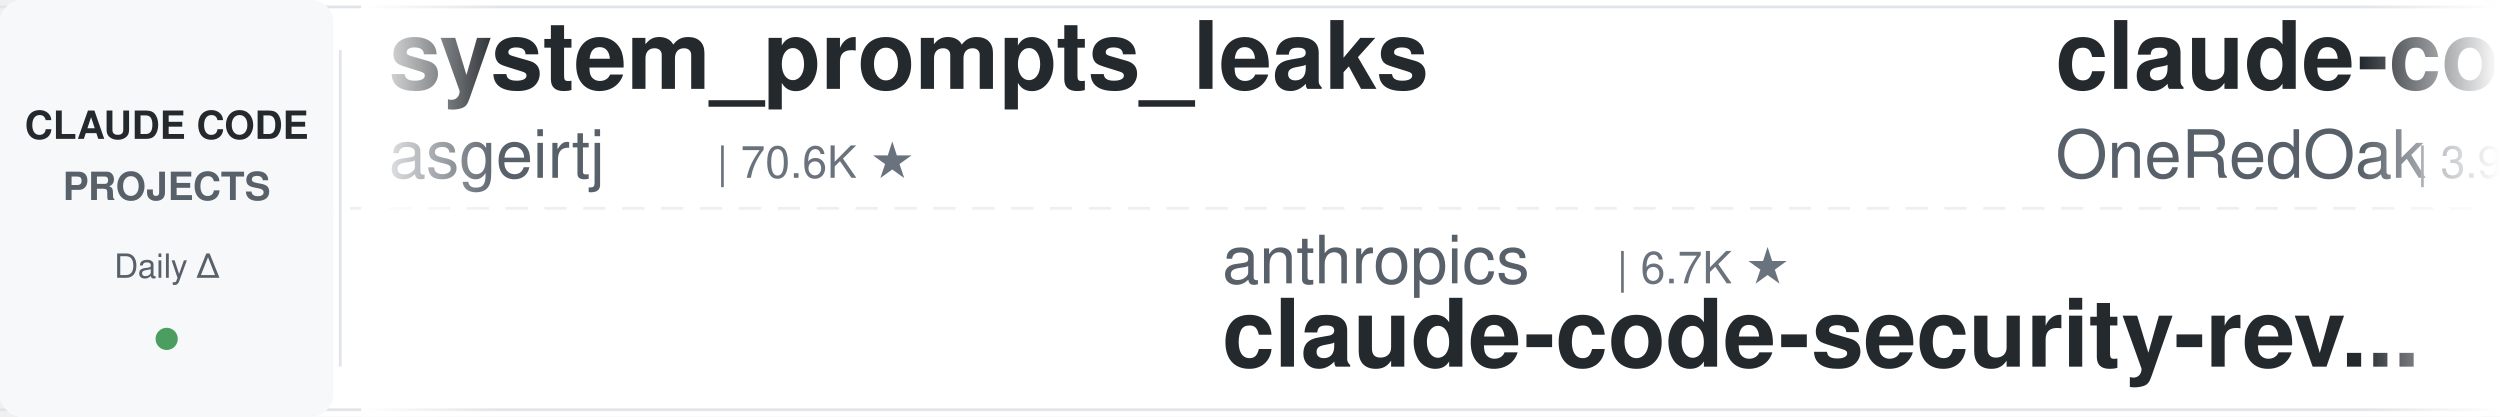
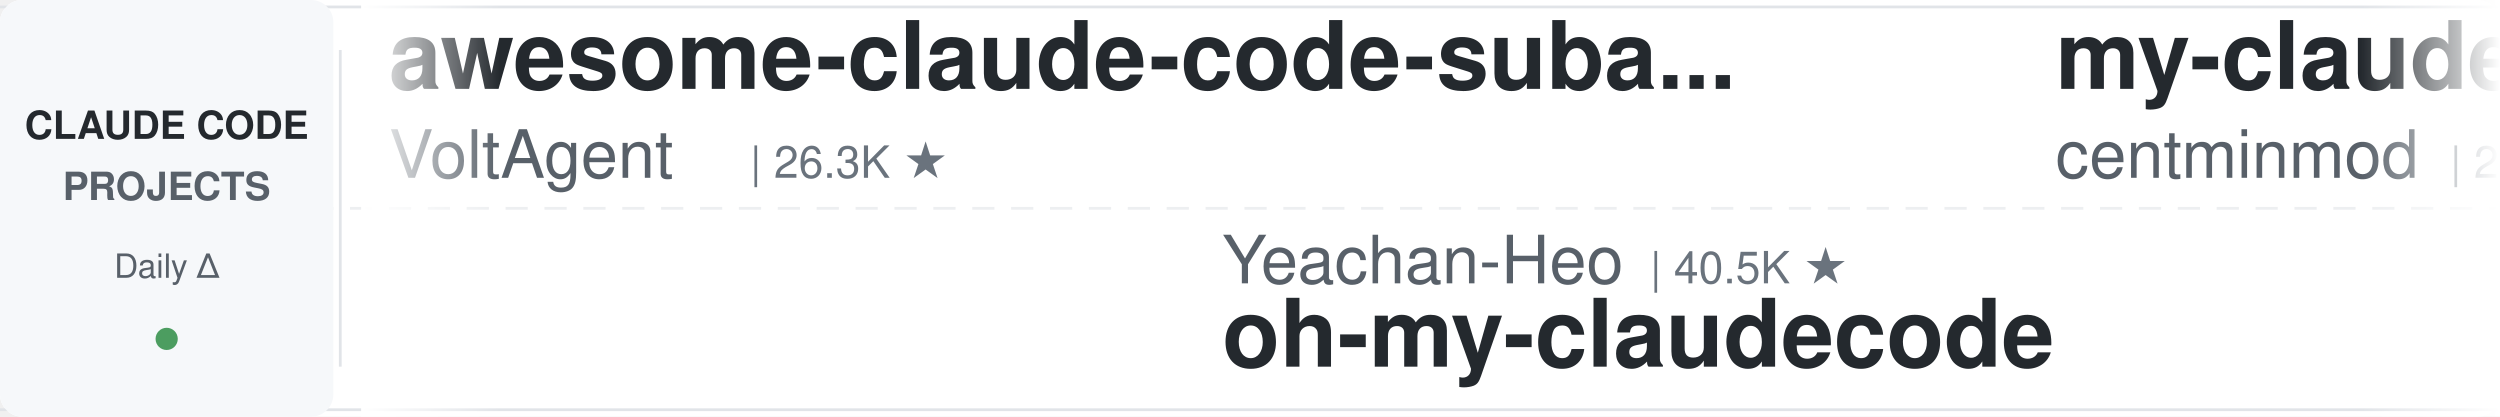
<svg xmlns="http://www.w3.org/2000/svg" width="900" height="150">
  <defs>
    <linearGradient id="leftFade" x1="0%" y1="0%" x2="100%" y2="0%">
      <stop offset="0%" style="stop-color:#ffffff;stop-opacity:1" />
      <stop offset="100%" style="stop-color:#ffffff;stop-opacity:0" />
    </linearGradient>
    <linearGradient id="rightFade" x1="0%" y1="0%" x2="100%" y2="0%">
      <stop offset="0%" style="stop-color:#ffffff;stop-opacity:0" />
      <stop offset="100%" style="stop-color:#ffffff;stop-opacity:1" />
    </linearGradient>
  </defs>
  <rect width="900" height="150" fill="#ffffff" rx="8" />
  <rect x="0" y="2" width="900" height="1" fill="#e1e4e8" />
  <rect x="0" y="147" width="900" height="1" fill="#e1e4e8" />
  <line x1="0" y1="75" x2="900" y2="75" stroke="#e1e4e8" stroke-width="1" stroke-dasharray="8 6" opacity="0.6" />
  <rect x="0" y="0" width="120" height="150" fill="#f6f8fa" rx="8" />
  <text x="60" y="50" font-family="-apple-system, BlinkMacSystemFont, 'Segoe UI', Helvetica, Arial, sans-serif" font-size="14" font-weight="600" fill="#24292e" text-anchor="middle">CLAUDE CODE</text>
  <text x="60" y="72" font-family="-apple-system, BlinkMacSystemFont, 'Segoe UI', Helvetica, Arial, sans-serif" font-size="14" font-weight="600" fill="#586069" text-anchor="middle">PROJECTS</text>
  <text x="60" y="100" font-family="-apple-system, BlinkMacSystemFont, 'Segoe UI', Helvetica, Arial, sans-serif" font-size="12" font-weight="500" fill="#586069" text-anchor="middle">Daily Δ</text>
  <circle cx="60" cy="122" r="4" fill="#22863a" opacity="0.8" />
  <rect x="122" y="18" width="1" height="114" fill="#e1e4e8" />
  <clipPath id="tickerClip">
    <rect x="130" y="0" width="770" height="150" />
  </clipPath>
  <g clip-path="url(#tickerClip)">
    <g id="tickerItems">
      <animateTransform attributeName="transform" attributeType="XML" type="translate" from="0 0" to="-3000 0" dur="54s" repeatCount="indefinite" />
      <g transform="translate(0, 0)">
-         <text x="140" y="32" font-family="-apple-system, BlinkMacSystemFont, 'Segoe UI', Helvetica, Arial, sans-serif" font-size="34" font-weight="600" fill="#24292e">system_prompts_leaks</text>
-         <text x="140" y="64" font-family="-apple-system, BlinkMacSystemFont, 'Segoe UI', Helvetica, Arial, sans-serif" font-size="24" font-weight="400" fill="#586069">asgeirtj</text>
-         <text x="258" y="64" font-family="-apple-system, BlinkMacSystemFont, 'Segoe UI', Helvetica, Arial, sans-serif" font-size="16" font-weight="500" fill="#6a737d">| 70.6K ★</text>
+         <text x="140" y="32" font-family="-apple-system, BlinkMacSystemFont, 'Segoe UI', Helvetica, Arial, sans-serif" font-size="34" font-weight="600" fill="#24292e">awesome-claude-code-suba...</text>
+         <text x="140" y="64" font-family="-apple-system, BlinkMacSystemFont, 'Segoe UI', Helvetica, Arial, sans-serif" font-size="24" font-weight="400" fill="#586069">VoltAgent</text>
+         <text x="270" y="64" font-family="-apple-system, BlinkMacSystemFont, 'Segoe UI', Helvetica, Arial, sans-serif" font-size="16" font-weight="500" fill="#6a737d">| 26.3K ★</text>
      </g>
      <g transform="translate(300, 0)">
-         <text x="140" y="102" font-family="-apple-system, BlinkMacSystemFont, 'Segoe UI', Helvetica, Arial, sans-serif" font-size="24" font-weight="400" fill="#586069">anthropics</text>
-         <text x="282" y="102" font-family="-apple-system, BlinkMacSystemFont, 'Segoe UI', Helvetica, Arial, sans-serif" font-size="16" font-weight="500" fill="#6a737d">| 6.7K ★</text>
-         <text x="140" y="132" font-family="-apple-system, BlinkMacSystemFont, 'Segoe UI', Helvetica, Arial, sans-serif" font-size="34" font-weight="600" fill="#24292e">claude-code-security-rev...</text>
+         <text x="140" y="102" font-family="-apple-system, BlinkMacSystemFont, 'Segoe UI', Helvetica, Arial, sans-serif" font-size="24" font-weight="400" fill="#586069">Yeachan-Heo</text>
+         <text x="294" y="102" font-family="-apple-system, BlinkMacSystemFont, 'Segoe UI', Helvetica, Arial, sans-serif" font-size="16" font-weight="500" fill="#6a737d">| 40.5K ★</text>
+         <text x="140" y="132" font-family="-apple-system, BlinkMacSystemFont, 'Segoe UI', Helvetica, Arial, sans-serif" font-size="34" font-weight="600" fill="#24292e">oh-my-claudecode</text>
      </g>
      <g transform="translate(600, 0)">
-         <text x="140" y="32" font-family="-apple-system, BlinkMacSystemFont, 'Segoe UI', Helvetica, Arial, sans-serif" font-size="34" font-weight="600" fill="#24292e">claude-code-workflows</text>
-         <text x="140" y="64" font-family="-apple-system, BlinkMacSystemFont, 'Segoe UI', Helvetica, Arial, sans-serif" font-size="24" font-weight="400" fill="#586069">OneRedOak</text>
-         <text x="270" y="64" font-family="-apple-system, BlinkMacSystemFont, 'Segoe UI', Helvetica, Arial, sans-serif" font-size="16" font-weight="500" fill="#6a737d">| 3.9K ★</text>
+         <text x="140" y="32" font-family="-apple-system, BlinkMacSystemFont, 'Segoe UI', Helvetica, Arial, sans-serif" font-size="34" font-weight="600" fill="#24292e">my-claude-code-setup</text>
+         <text x="140" y="64" font-family="-apple-system, BlinkMacSystemFont, 'Segoe UI', Helvetica, Arial, sans-serif" font-size="24" font-weight="400" fill="#586069">centminmod</text>
+         <text x="282" y="64" font-family="-apple-system, BlinkMacSystemFont, 'Segoe UI', Helvetica, Arial, sans-serif" font-size="16" font-weight="500" fill="#6a737d">| 2.7K ★</text>
      </g>
      <g transform="translate(900, 0)">
-         <text x="140" y="102" font-family="-apple-system, BlinkMacSystemFont, 'Segoe UI', Helvetica, Arial, sans-serif" font-size="24" font-weight="400" fill="#586069">frankbria</text>
-         <text x="270" y="102" font-family="-apple-system, BlinkMacSystemFont, 'Segoe UI', Helvetica, Arial, sans-serif" font-size="16" font-weight="500" fill="#6a737d">| 9.7K ★</text>
-         <text x="140" y="132" font-family="-apple-system, BlinkMacSystemFont, 'Segoe UI', Helvetica, Arial, sans-serif" font-size="34" font-weight="600" fill="#24292e">ralph-claude-code</text>
-       </g>
-       <g transform="translate(1200, 0)">
-         <text x="140" y="32" font-family="-apple-system, BlinkMacSystemFont, 'Segoe UI', Helvetica, Arial, sans-serif" font-size="34" font-weight="600" fill="#24292e">claude-code-base-action</text>
-         <text x="140" y="64" font-family="-apple-system, BlinkMacSystemFont, 'Segoe UI', Helvetica, Arial, sans-serif" font-size="24" font-weight="400" fill="#586069">anthropics</text>
-         <text x="282" y="64" font-family="-apple-system, BlinkMacSystemFont, 'Segoe UI', Helvetica, Arial, sans-serif" font-size="16" font-weight="500" fill="#6a737d">| 1.0K ★</text>
-       </g>
-       <g transform="translate(1500, 0)">
-         <text x="140" y="102" font-family="-apple-system, BlinkMacSystemFont, 'Segoe UI', Helvetica, Arial, sans-serif" font-size="24" font-weight="400" fill="#586069">Chachamaru127</text>
-         <text x="318" y="102" font-family="-apple-system, BlinkMacSystemFont, 'Segoe UI', Helvetica, Arial, sans-serif" font-size="16" font-weight="500" fill="#6a737d">| 3.2K ★</text>
-         <text x="140" y="132" font-family="-apple-system, BlinkMacSystemFont, 'Segoe UI', Helvetica, Arial, sans-serif" font-size="34" font-weight="600" fill="#24292e">claude-code-harness</text>
-       </g>
-       <g transform="translate(1800, 0)">
-         <text x="140" y="32" font-family="-apple-system, BlinkMacSystemFont, 'Segoe UI', Helvetica, Arial, sans-serif" font-size="34" font-weight="600" fill="#24292e">awesome-claude-code-plug...</text>
-         <text x="140" y="64" font-family="-apple-system, BlinkMacSystemFont, 'Segoe UI', Helvetica, Arial, sans-serif" font-size="24" font-weight="400" fill="#586069">ccplugins</text>
-         <text x="270" y="64" font-family="-apple-system, BlinkMacSystemFont, 'Segoe UI', Helvetica, Arial, sans-serif" font-size="16" font-weight="500" fill="#6a737d">| 992 ★</text>
-       </g>
-       <g transform="translate(2100, 0)">
        <text x="140" y="102" font-family="-apple-system, BlinkMacSystemFont, 'Segoe UI', Helvetica, Arial, sans-serif" font-size="24" font-weight="400" fill="#586069">kodu-ai</text>
        <text x="246" y="102" font-family="-apple-system, BlinkMacSystemFont, 'Segoe UI', Helvetica, Arial, sans-serif" font-size="16" font-weight="500" fill="#6a737d">| 5.2K ★</text>
        <text x="140" y="132" font-family="-apple-system, BlinkMacSystemFont, 'Segoe UI', Helvetica, Arial, sans-serif" font-size="34" font-weight="600" fill="#24292e">claude-coder</text>
      </g>
+       <g transform="translate(1200, 0)">
+         <text x="140" y="32" font-family="-apple-system, BlinkMacSystemFont, 'Segoe UI', Helvetica, Arial, sans-serif" font-size="34" font-weight="600" fill="#24292e">claude_codex_bridge</text>
+         <text x="140" y="64" font-family="-apple-system, BlinkMacSystemFont, 'Segoe UI', Helvetica, Arial, sans-serif" font-size="24" font-weight="400" fill="#586069">SeemSeam</text>
+         <text x="258" y="64" font-family="-apple-system, BlinkMacSystemFont, 'Segoe UI', Helvetica, Arial, sans-serif" font-size="16" font-weight="500" fill="#6a737d">| 3.6K ★</text>
+       </g>
+       <g transform="translate(1500, 0)">
+         <text x="140" y="102" font-family="-apple-system, BlinkMacSystemFont, 'Segoe UI', Helvetica, Arial, sans-serif" font-size="24" font-weight="400" fill="#586069">WorldFlowAI</text>
+         <text x="294" y="102" font-family="-apple-system, BlinkMacSystemFont, 'Segoe UI', Helvetica, Arial, sans-serif" font-size="16" font-weight="500" fill="#6a737d">| 5.8K ★</text>
+         <text x="140" y="132" font-family="-apple-system, BlinkMacSystemFont, 'Segoe UI', Helvetica, Arial, sans-serif" font-size="34" font-weight="600" fill="#24292e">everything-claude-code</text>
+       </g>
+       <g transform="translate(1800, 0)">
+         <text x="140" y="32" font-family="-apple-system, BlinkMacSystemFont, 'Segoe UI', Helvetica, Arial, sans-serif" font-size="34" font-weight="600" fill="#24292e">awesome-claude-code-tool...</text>
+         <text x="140" y="64" font-family="-apple-system, BlinkMacSystemFont, 'Segoe UI', Helvetica, Arial, sans-serif" font-size="24" font-weight="400" fill="#586069">rohitg00</text>
+         <text x="258" y="64" font-family="-apple-system, BlinkMacSystemFont, 'Segoe UI', Helvetica, Arial, sans-serif" font-size="16" font-weight="500" fill="#6a737d">| 2.8K ★</text>
+       </g>
+       <g transform="translate(2100, 0)">
+         <text x="140" y="102" font-family="-apple-system, BlinkMacSystemFont, 'Segoe UI', Helvetica, Arial, sans-serif" font-size="24" font-weight="400" fill="#586069">techjarves</text>
+         <text x="282" y="102" font-family="-apple-system, BlinkMacSystemFont, 'Segoe UI', Helvetica, Arial, sans-serif" font-size="16" font-weight="500" fill="#6a737d">| 1.6K ★</text>
+         <text x="140" y="132" font-family="-apple-system, BlinkMacSystemFont, 'Segoe UI', Helvetica, Arial, sans-serif" font-size="34" font-weight="600" fill="#24292e">ClaudeCode-Portable</text>
+       </g>
      <g transform="translate(2400, 0)">
-         <text x="140" y="32" font-family="-apple-system, BlinkMacSystemFont, 'Segoe UI', Helvetica, Arial, sans-serif" font-size="34" font-weight="600" fill="#24292e">everything-claude-code</text>
-         <text x="140" y="64" font-family="-apple-system, BlinkMacSystemFont, 'Segoe UI', Helvetica, Arial, sans-serif" font-size="24" font-weight="400" fill="#586069">WorldFlowAI</text>
-         <text x="294" y="64" font-family="-apple-system, BlinkMacSystemFont, 'Segoe UI', Helvetica, Arial, sans-serif" font-size="16" font-weight="500" fill="#6a737d">| 5.7K ★</text>
+         <text x="140" y="32" font-family="-apple-system, BlinkMacSystemFont, 'Segoe UI', Helvetica, Arial, sans-serif" font-size="34" font-weight="600" fill="#24292e">claude-code-source</text>
+         <text x="140" y="64" font-family="-apple-system, BlinkMacSystemFont, 'Segoe UI', Helvetica, Arial, sans-serif" font-size="24" font-weight="400" fill="#586069">AprilNEA</text>
+         <text x="258" y="64" font-family="-apple-system, BlinkMacSystemFont, 'Segoe UI', Helvetica, Arial, sans-serif" font-size="16" font-weight="500" fill="#6a737d">| 392 ★</text>
      </g>
      <g transform="translate(2700, 0)">
-         <text x="140" y="102" font-family="-apple-system, BlinkMacSystemFont, 'Segoe UI', Helvetica, Arial, sans-serif" font-size="24" font-weight="400" fill="#586069">digitalsamba</text>
-         <text x="306" y="102" font-family="-apple-system, BlinkMacSystemFont, 'Segoe UI', Helvetica, Arial, sans-serif" font-size="16" font-weight="500" fill="#6a737d">| 2.4K ★</text>
-         <text x="140" y="132" font-family="-apple-system, BlinkMacSystemFont, 'Segoe UI', Helvetica, Arial, sans-serif" font-size="34" font-weight="600" fill="#24292e">claude-code-video-toolki...</text>
+         <text x="140" y="102" font-family="-apple-system, BlinkMacSystemFont, 'Segoe UI', Helvetica, Arial, sans-serif" font-size="24" font-weight="400" fill="#586069">pedrohcgs</text>
+         <text x="270" y="102" font-family="-apple-system, BlinkMacSystemFont, 'Segoe UI', Helvetica, Arial, sans-serif" font-size="16" font-weight="500" fill="#6a737d">| 1.7K ★</text>
+         <text x="140" y="132" font-family="-apple-system, BlinkMacSystemFont, 'Segoe UI', Helvetica, Arial, sans-serif" font-size="34" font-weight="600" fill="#24292e">claude-code-my-workflow</text>
      </g>
      <g transform="translate(3000, 0)">
-         <text x="140" y="32" font-family="-apple-system, BlinkMacSystemFont, 'Segoe UI', Helvetica, Arial, sans-serif" font-size="34" font-weight="600" fill="#24292e">system_prompts_leaks</text>
-         <text x="140" y="64" font-family="-apple-system, BlinkMacSystemFont, 'Segoe UI', Helvetica, Arial, sans-serif" font-size="24" font-weight="400" fill="#586069">asgeirtj</text>
-         <text x="258" y="64" font-family="-apple-system, BlinkMacSystemFont, 'Segoe UI', Helvetica, Arial, sans-serif" font-size="16" font-weight="500" fill="#6a737d">| 70.6K ★</text>
+         <text x="140" y="32" font-family="-apple-system, BlinkMacSystemFont, 'Segoe UI', Helvetica, Arial, sans-serif" font-size="34" font-weight="600" fill="#24292e">awesome-claude-code-suba...</text>
+         <text x="140" y="64" font-family="-apple-system, BlinkMacSystemFont, 'Segoe UI', Helvetica, Arial, sans-serif" font-size="24" font-weight="400" fill="#586069">VoltAgent</text>
+         <text x="270" y="64" font-family="-apple-system, BlinkMacSystemFont, 'Segoe UI', Helvetica, Arial, sans-serif" font-size="16" font-weight="500" fill="#6a737d">| 26.3K ★</text>
      </g>
      <g transform="translate(3300, 0)">
-         <text x="140" y="102" font-family="-apple-system, BlinkMacSystemFont, 'Segoe UI', Helvetica, Arial, sans-serif" font-size="24" font-weight="400" fill="#586069">anthropics</text>
-         <text x="282" y="102" font-family="-apple-system, BlinkMacSystemFont, 'Segoe UI', Helvetica, Arial, sans-serif" font-size="16" font-weight="500" fill="#6a737d">| 6.7K ★</text>
-         <text x="140" y="132" font-family="-apple-system, BlinkMacSystemFont, 'Segoe UI', Helvetica, Arial, sans-serif" font-size="34" font-weight="600" fill="#24292e">claude-code-security-rev...</text>
+         <text x="140" y="102" font-family="-apple-system, BlinkMacSystemFont, 'Segoe UI', Helvetica, Arial, sans-serif" font-size="24" font-weight="400" fill="#586069">Yeachan-Heo</text>
+         <text x="294" y="102" font-family="-apple-system, BlinkMacSystemFont, 'Segoe UI', Helvetica, Arial, sans-serif" font-size="16" font-weight="500" fill="#6a737d">| 40.5K ★</text>
+         <text x="140" y="132" font-family="-apple-system, BlinkMacSystemFont, 'Segoe UI', Helvetica, Arial, sans-serif" font-size="34" font-weight="600" fill="#24292e">oh-my-claudecode</text>
      </g>
      <g transform="translate(3600, 0)">
-         <text x="140" y="32" font-family="-apple-system, BlinkMacSystemFont, 'Segoe UI', Helvetica, Arial, sans-serif" font-size="34" font-weight="600" fill="#24292e">claude-code-workflows</text>
-         <text x="140" y="64" font-family="-apple-system, BlinkMacSystemFont, 'Segoe UI', Helvetica, Arial, sans-serif" font-size="24" font-weight="400" fill="#586069">OneRedOak</text>
-         <text x="270" y="64" font-family="-apple-system, BlinkMacSystemFont, 'Segoe UI', Helvetica, Arial, sans-serif" font-size="16" font-weight="500" fill="#6a737d">| 3.9K ★</text>
+         <text x="140" y="32" font-family="-apple-system, BlinkMacSystemFont, 'Segoe UI', Helvetica, Arial, sans-serif" font-size="34" font-weight="600" fill="#24292e">my-claude-code-setup</text>
+         <text x="140" y="64" font-family="-apple-system, BlinkMacSystemFont, 'Segoe UI', Helvetica, Arial, sans-serif" font-size="24" font-weight="400" fill="#586069">centminmod</text>
+         <text x="282" y="64" font-family="-apple-system, BlinkMacSystemFont, 'Segoe UI', Helvetica, Arial, sans-serif" font-size="16" font-weight="500" fill="#6a737d">| 2.7K ★</text>
      </g>
      <g transform="translate(3900, 0)">
-         <text x="140" y="102" font-family="-apple-system, BlinkMacSystemFont, 'Segoe UI', Helvetica, Arial, sans-serif" font-size="24" font-weight="400" fill="#586069">frankbria</text>
-         <text x="270" y="102" font-family="-apple-system, BlinkMacSystemFont, 'Segoe UI', Helvetica, Arial, sans-serif" font-size="16" font-weight="500" fill="#6a737d">| 9.7K ★</text>
-         <text x="140" y="132" font-family="-apple-system, BlinkMacSystemFont, 'Segoe UI', Helvetica, Arial, sans-serif" font-size="34" font-weight="600" fill="#24292e">ralph-claude-code</text>
+         <text x="140" y="102" font-family="-apple-system, BlinkMacSystemFont, 'Segoe UI', Helvetica, Arial, sans-serif" font-size="24" font-weight="400" fill="#586069">kodu-ai</text>
+         <text x="246" y="102" font-family="-apple-system, BlinkMacSystemFont, 'Segoe UI', Helvetica, Arial, sans-serif" font-size="16" font-weight="500" fill="#6a737d">| 5.2K ★</text>
+         <text x="140" y="132" font-family="-apple-system, BlinkMacSystemFont, 'Segoe UI', Helvetica, Arial, sans-serif" font-size="34" font-weight="600" fill="#24292e">claude-coder</text>
      </g>
    </g>
  </g>
  <rect x="130" y="0" width="50" height="150" fill="url(#leftFade)" />
  <rect x="850" y="0" width="50" height="150" fill="url(#rightFade)" />
</svg>
